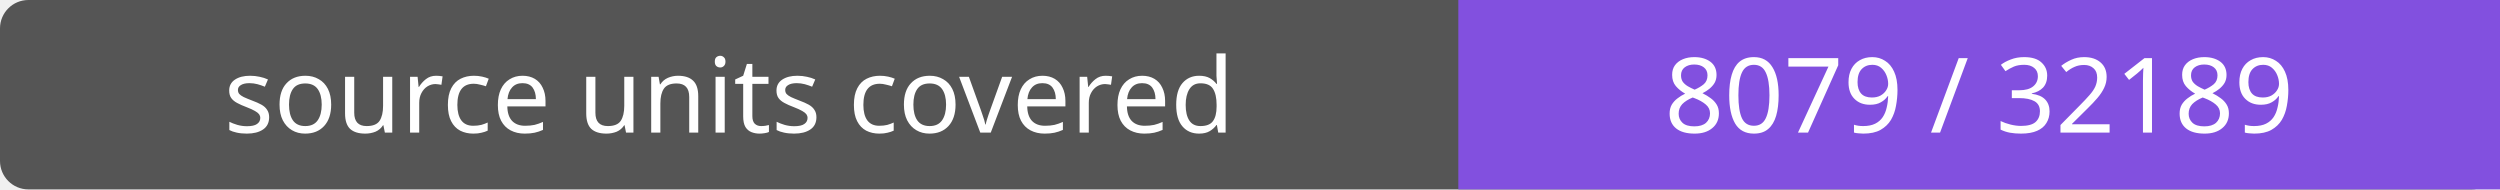
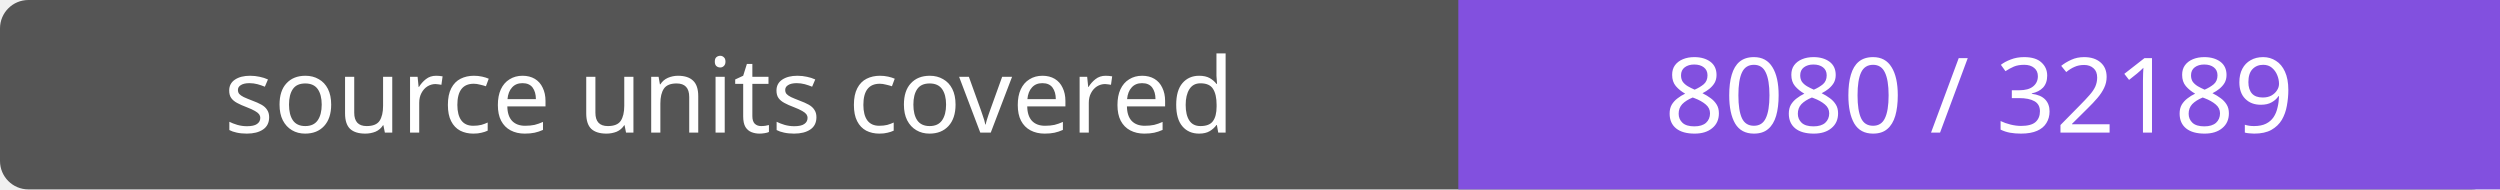
- <svg xmlns="http://www.w3.org/2000/svg" width="264" height="20" role="img" aria-label="source units covered: 8079 / 32189">
+ <svg xmlns="http://www.w3.org/2000/svg" width="264" height="20" role="img" aria-label="source units covered: 8080 / 32189">
  <rect width="264" height="20" rx="3" fill="#555" />
  <path fill="#8250df" d="M154 0h110v20H154z" />
  <g fill="#fff" text-anchor="middle" font-family="Verdana,sans-serif" font-size="11">
    <text x="77.0" y="14">source units covered</text>
-     <text x="209.0" y="14">8079 / 32189</text>
+     <text x="209.0" y="14">8080 / 32189</text>
  </g>
</svg>
